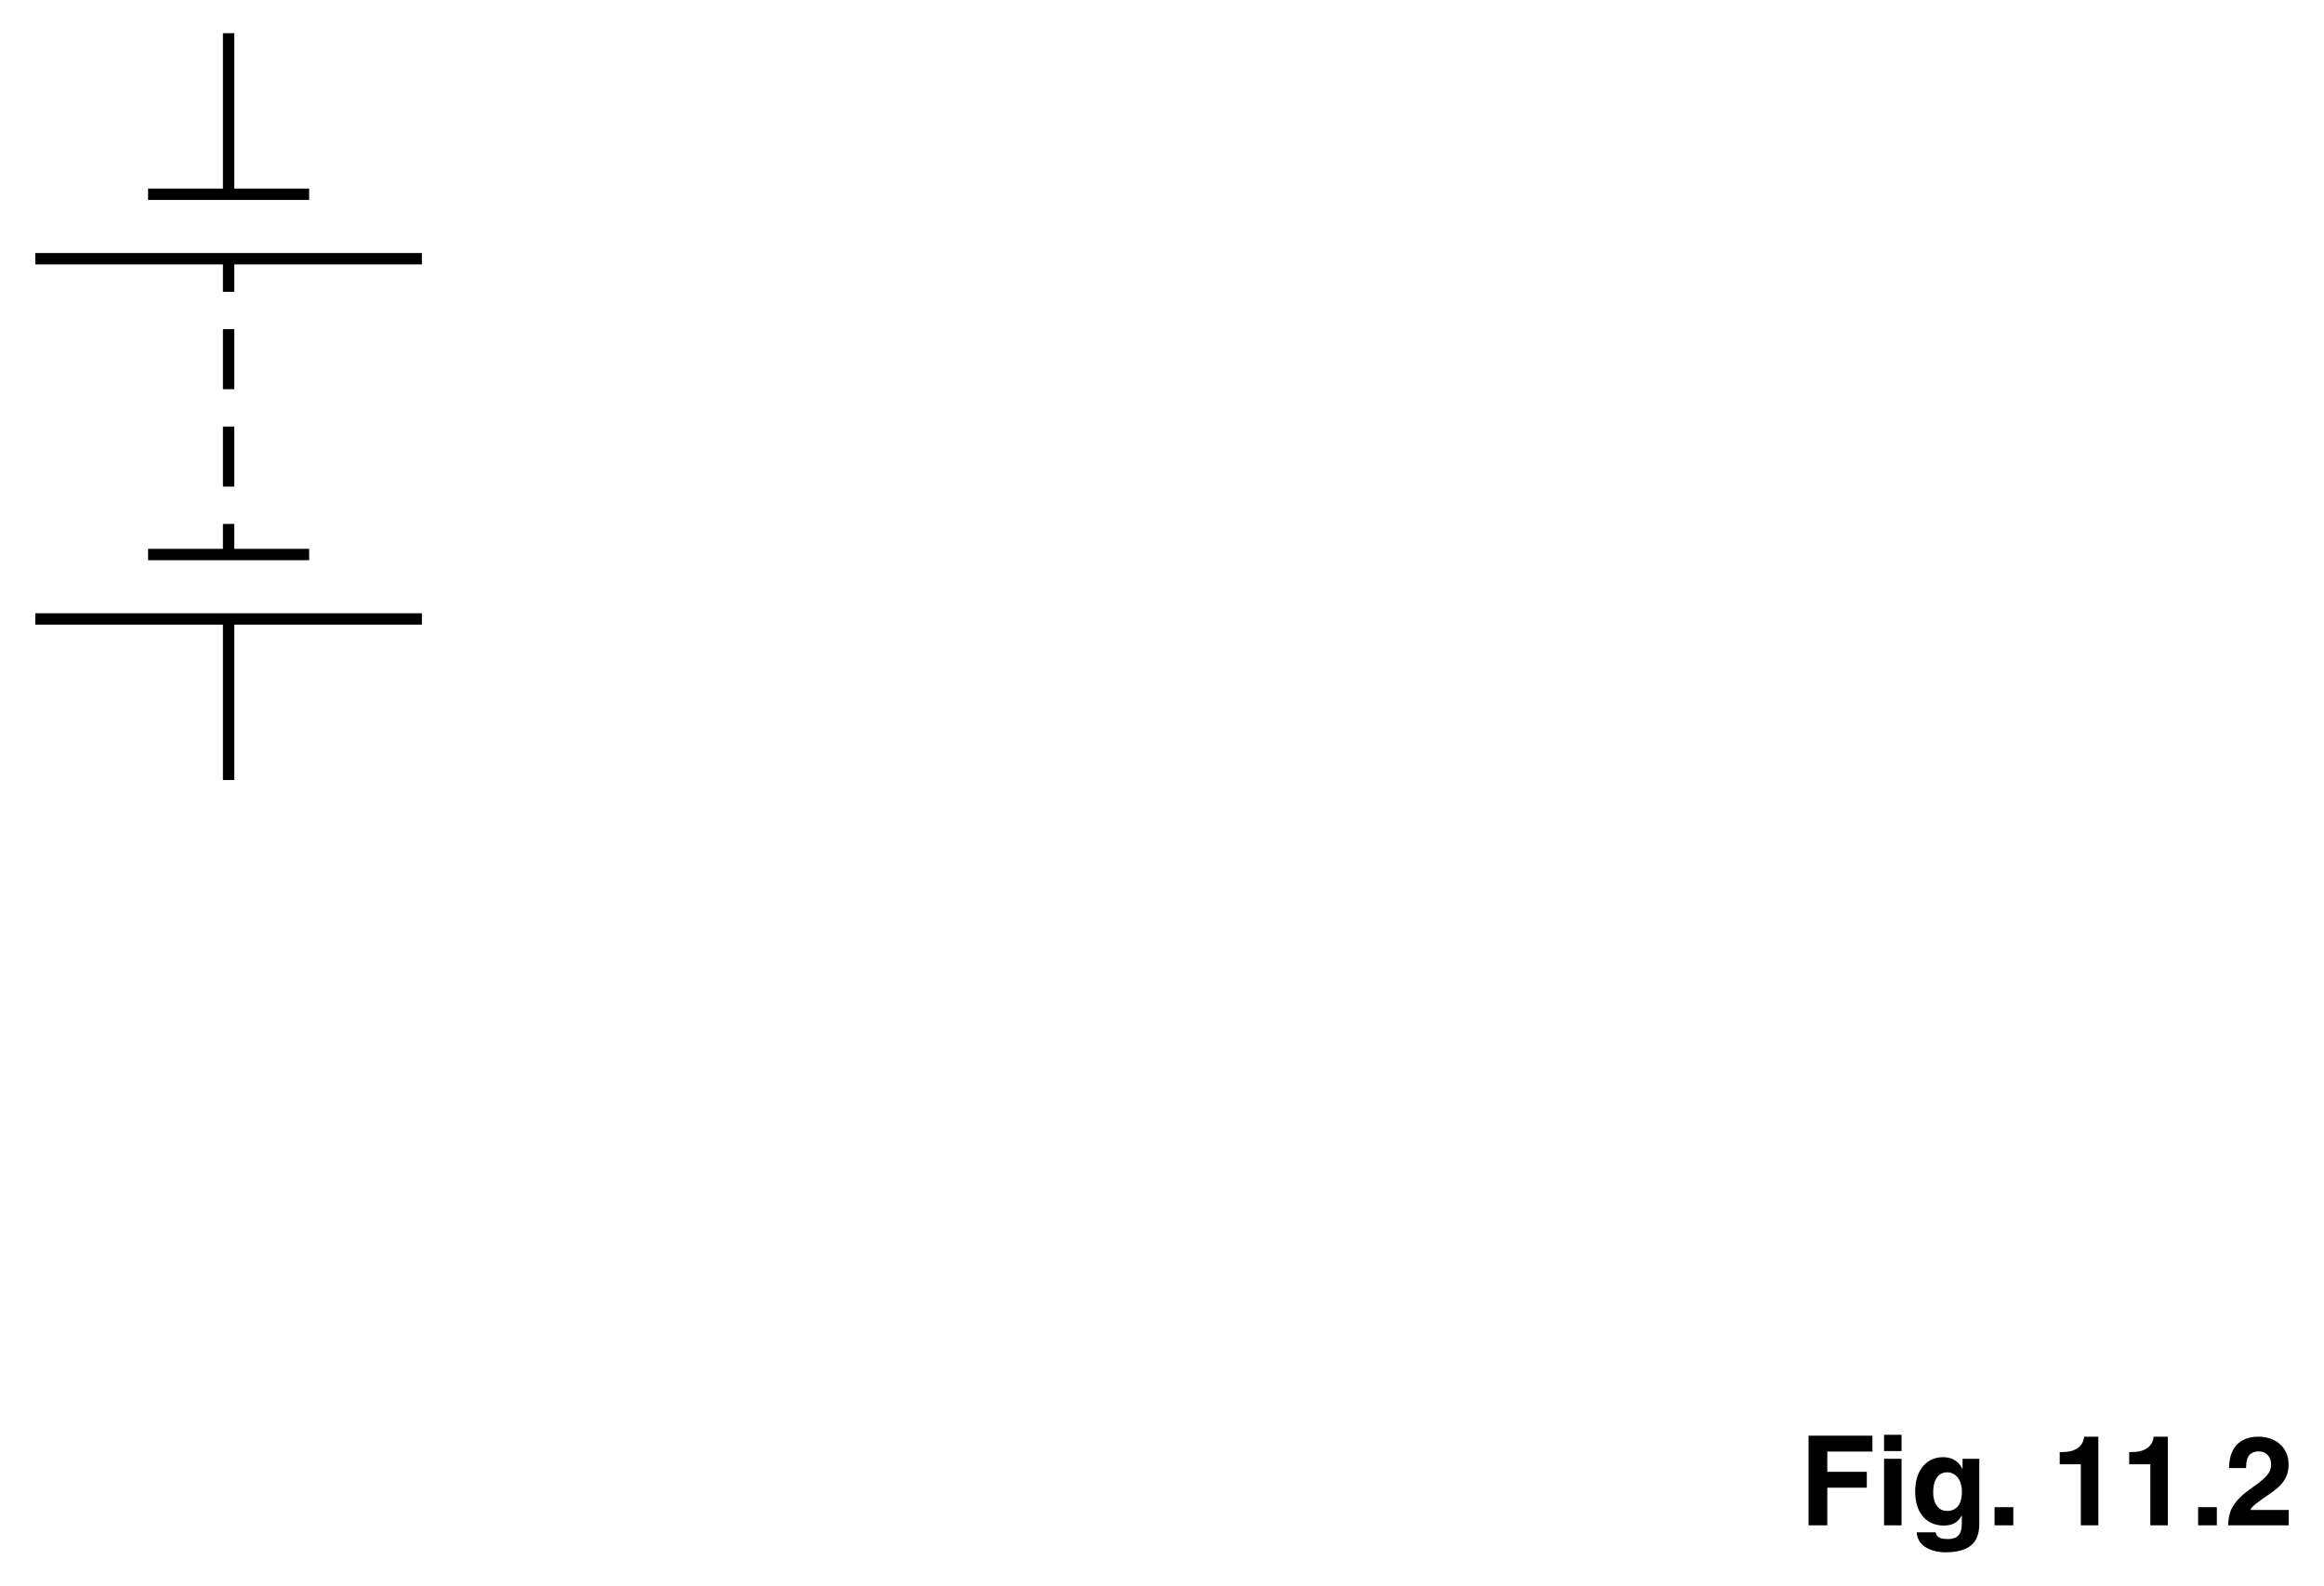
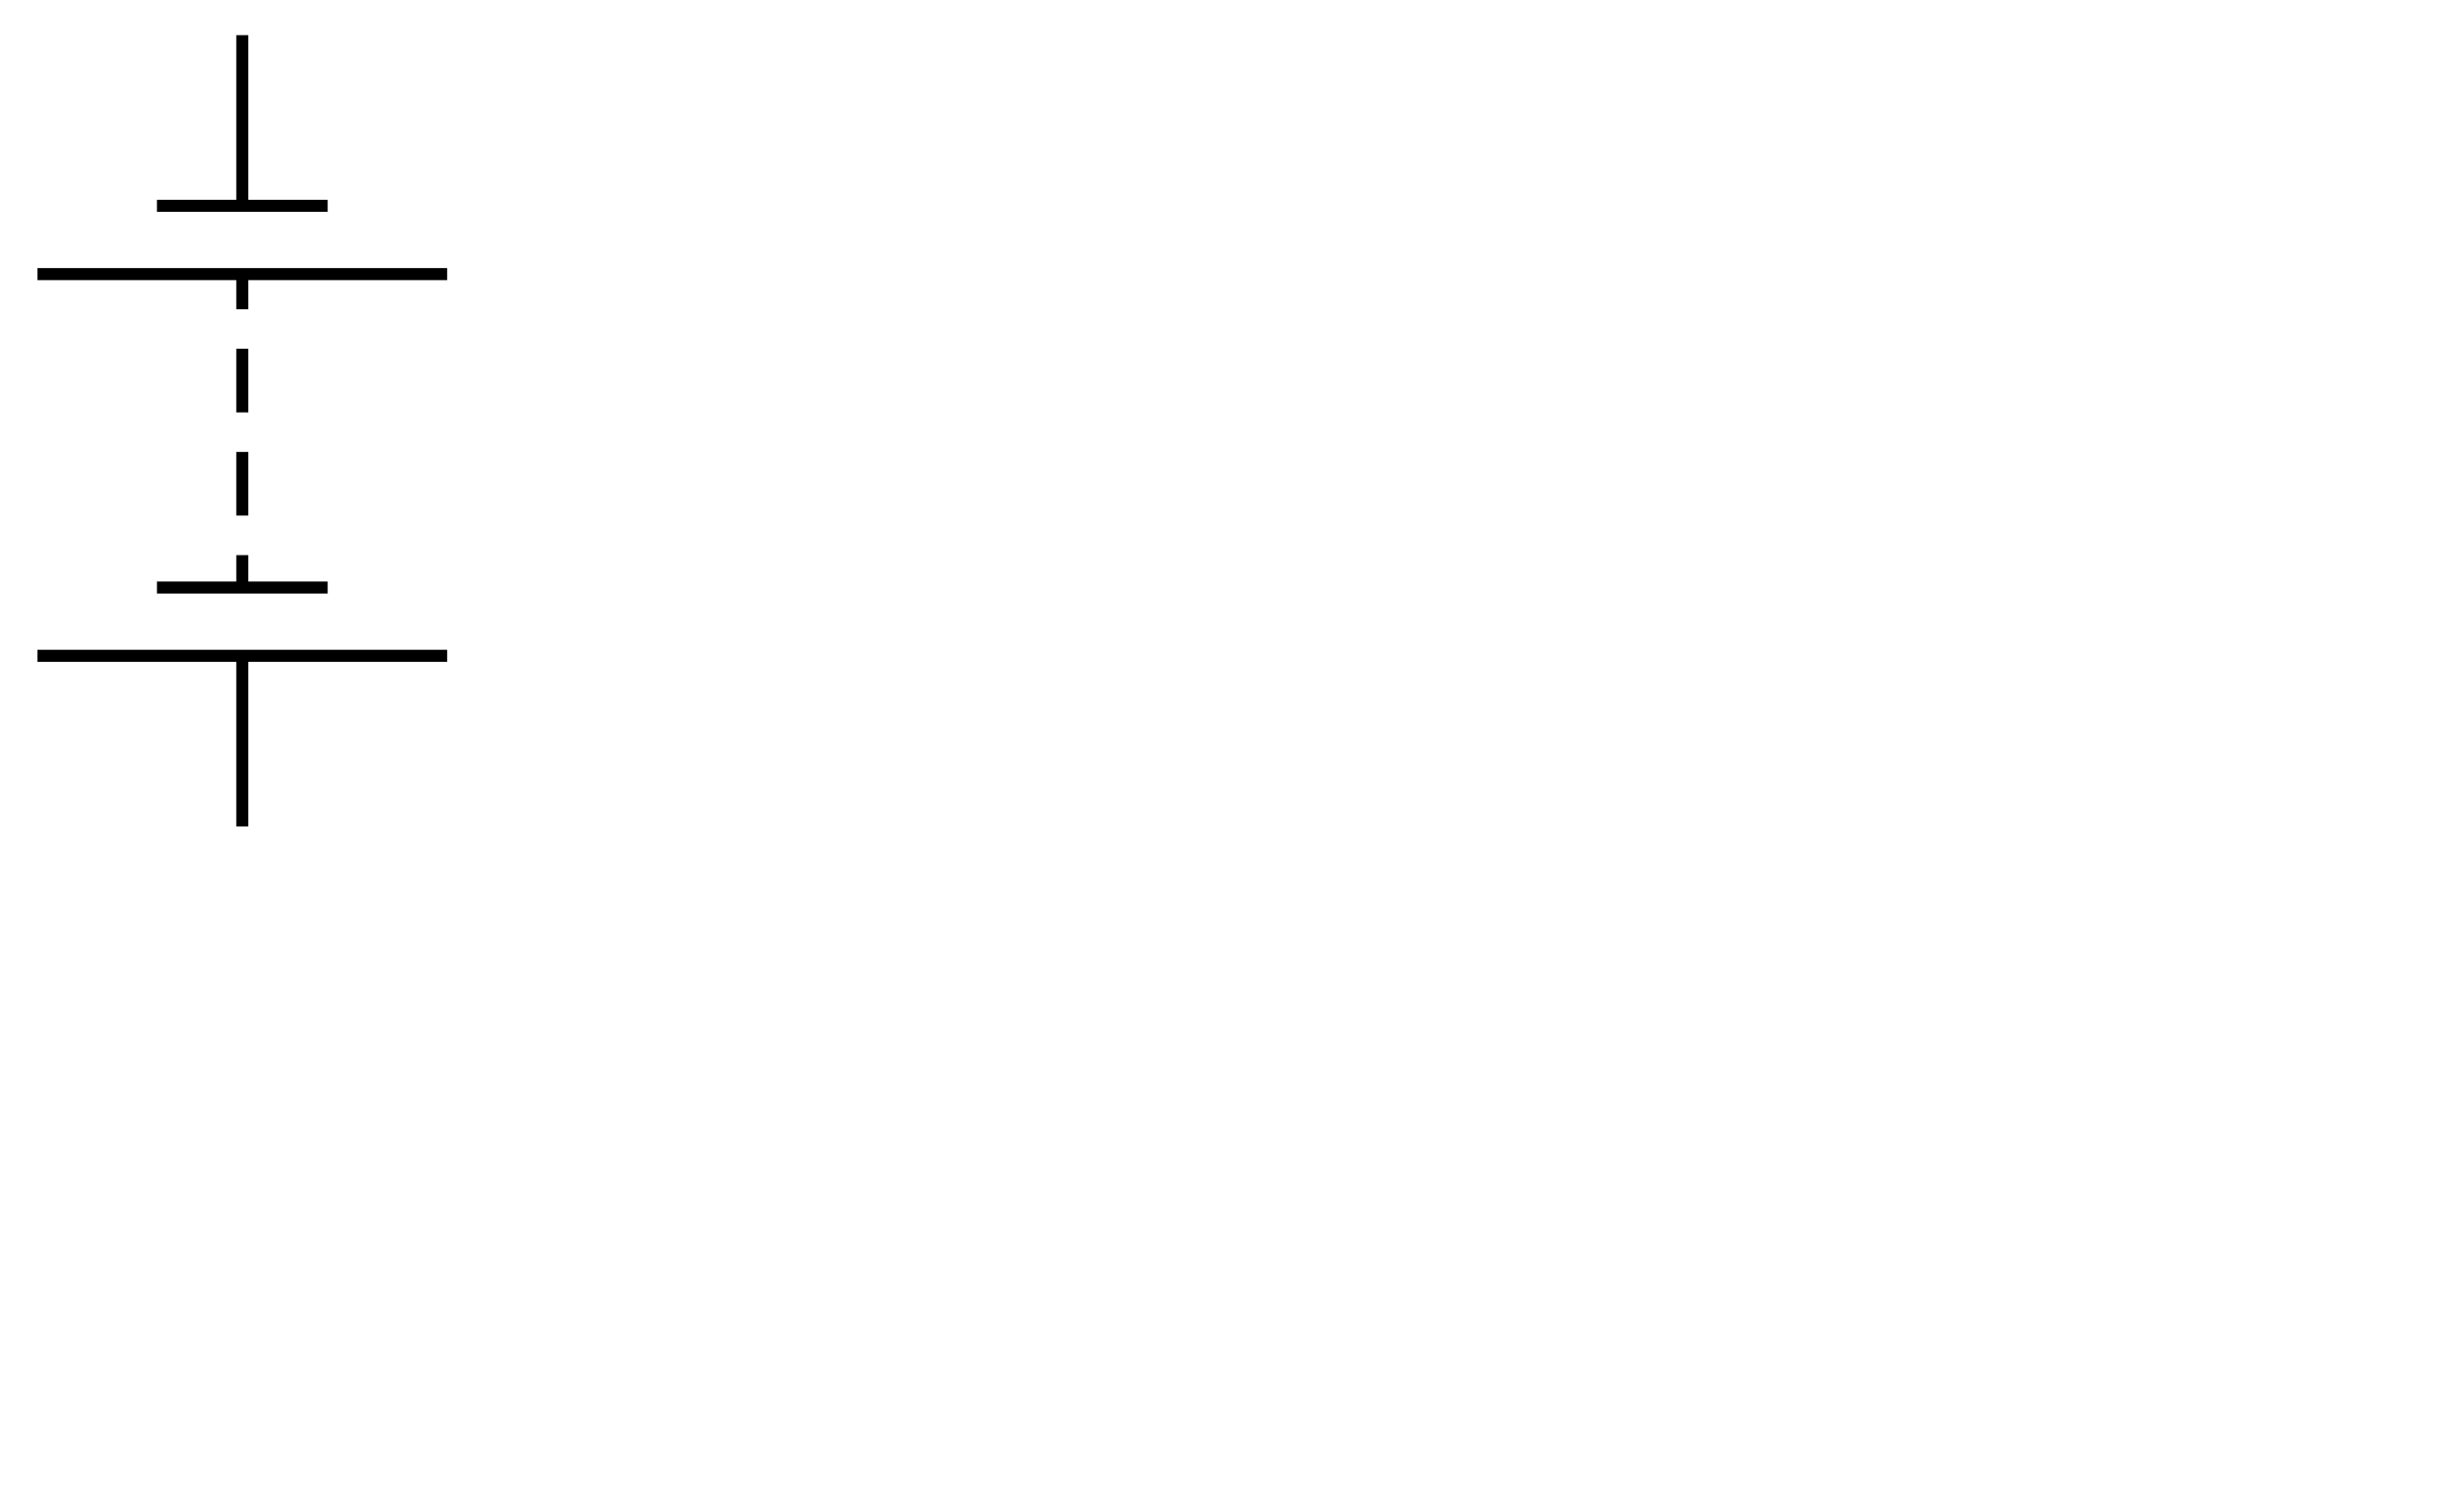
- <svg xmlns="http://www.w3.org/2000/svg" xmlns:xlink="http://www.w3.org/1999/xlink" data-id="0625_2016FM_32_q11aiii_fig11-2" data-width-mm="72.14" data-height-mm="49.21" data-measure="false" data-source="0625/32 FM 2016 p21" version="1.1" width="204.5" height="139.5" viewBox="0 0 204.5 139.5">
+ <svg xmlns="http://www.w3.org/2000/svg" data-id="0625_2016FM_32_q11aiii_fig11-2" data-width-mm="72.14" data-height-mm="44.28" data-measure="false" data-source="0625/32 FM 2016 p21" version="1.1" width="204.5" height="125.513" viewBox="0 0 204.5 125.513">
  <defs>
    <clipPath id="clip_1">
-       <path transform="matrix(1,0,0,-1,-117.5,691)" d="M117.5 551.5H322V691H117.5Z" />
+       <path transform="matrix(1,0,0,-1,-117.499,690.999)" d="M117.5 565.486H322V691H117.5Z" />
    </clipPath>
    <clipPath id="clip_2">
-       <path transform="matrix(1,0,0,-1,-117.5,691)" d="M0 0H595.22V842H0Z" />
+       <path transform="matrix(1,0,0,-1,-117.499,690.999)" d="M0 0H595.22V842H0Z" />
    </clipPath>
-     <path id="font_3_21" d="M.225 .301H.541V.428H.225V.590H.586V.717H.075V0H.225V.301Z" />
-     <path id="font_3_44" d="M.068 .532V0H.208V.532H.068M.208 .724H.068V.594H.208V.724Z" />
-     <path id="font_3_42" d="M.418 .532V.452H.416C.399 .487 .360 .545 .260 .545 .143 .545 .039 .455 .039 .271 .039 .086 .140-.002 .268-.002 .352-.002 .388 .036 .410 .077L.412 .075V.011C.412-.074 .376-.110 .301-.110 .220-.110 .209-.083 .203-.056H.051C.057-.169 .173-.216 .283-.216 .545-.216 .552-.063 .552 .028V.532H.418M.183 .263C.183 .386 .241 .424 .293 .424 .371 .424 .413 .354 .413 .268 .413 .196 .389 .115 .294 .115 .211 .115 .183 .195 .183 .263Z" />
-     <path id="font_3_4" d="M.213 .145H.063V0H.213V.145Z" />
-     <path id="font_3_1" d="" />
-     <path id="font_3_7" d="M.068 .488H.237V0H.377V.709H.263C.259 .656 .223 .586 .088 .586H.068V.488Z" />
-     <path id="font_3_8" d="M.169 .458C.170 .510 .173 .591 .271 .591 .339 .591 .369 .537 .369 .490 .369 .410 .319 .374 .190 .281 .036 .169 .030 .082 .025 0H.510V.123H.202C.218 .156 .267 .188 .361 .254 .430 .301 .509 .363 .509 .485 .509 .629 .401 .709 .265 .709 .202 .709 .033 .689 .033 .458H.169Z" />
  </defs>
  <g clip-path="url(#clip_1)">
    <g clip-path="url(#clip_2)">
-       <path transform="matrix(1,0,0,-1,20.117,68.635)" stroke-width="1" stroke-linecap="butt" stroke-miterlimit="4" stroke-linejoin="miter" fill="none" stroke="#000000" d="M0 0V14.174" />
-       <path transform="matrix(1,0,0,-1,3.109,54.461)" stroke-width="1" stroke-linecap="butt" stroke-miterlimit="4" stroke-linejoin="miter" fill="none" stroke="#000000" d="M0 0H34.016" />
-       <path transform="matrix(1,0,0,-1,13.031,48.792)" stroke-width="1" stroke-linecap="butt" stroke-miterlimit="4" stroke-linejoin="miter" fill="none" stroke="#000000" d="M0 0H14.173" />
-       <path transform="matrix(1,0,0,-1,20.117,17.093)" stroke-width="1" stroke-linecap="butt" stroke-miterlimit="4" stroke-linejoin="miter" fill="none" stroke="#000000" d="M0 0V14.173" />
-       <path transform="matrix(1,0,0,-1,3.109,22.763)" stroke-width="1" stroke-linecap="butt" stroke-miterlimit="4" stroke-linejoin="miter" fill="none" stroke="#000000" d="M0 0H34.016" />
-       <path transform="matrix(1,0,0,-1,13.030,17.093)" stroke-width="1" stroke-linecap="butt" stroke-miterlimit="4" stroke-linejoin="miter" fill="none" stroke="#000000" d="M0 0H14.174" />
-       <path transform="matrix(1,0,0,-1,20.117,48.672)" stroke-width="1" stroke-linecap="butt" stroke-miterlimit="4" stroke-linejoin="miter" fill="none" stroke="#000000" d="M0 0V2.572" />
-       <path transform="matrix(1,0,0,-1,20.117,42.814)" stroke-width="1" stroke-linecap="butt" stroke-miterlimit="4" stroke-linejoin="miter" fill="none" stroke="#000000" d="M0 0V5.283" />
-       <path transform="matrix(1,0,0,-1,20.117,34.246)" stroke-width="1" stroke-linecap="butt" stroke-miterlimit="4" stroke-linejoin="miter" fill="none" stroke="#000000" d="M0 0V5.283" />
-       <path transform="matrix(1,0,0,-1,20.117,25.678)" stroke-width="1" stroke-linecap="butt" stroke-miterlimit="4" stroke-linejoin="miter" fill="none" stroke="#000000" d="M0 0V2.755" />
-       <use data-text="F" xlink:href="#font_3_21" transform="matrix(11,0,0,-11,158.318,134.211)" />
-       <use data-text="i" xlink:href="#font_3_44" transform="matrix(11,0,0,-11,165.039,134.211)" />
-       <use data-text="g" xlink:href="#font_3_42" transform="matrix(11,0,0,-11,168.097,134.211)" />
-       <use data-text="." xlink:href="#font_3_4" transform="matrix(11,0,0,-11,174.818,134.211)" />
-       <use data-text="1" xlink:href="#font_3_7" transform="matrix(11,0,0,-11,180.496,134.211)" />
-       <use data-text="1" xlink:href="#font_3_7" transform="matrix(11,0,0,-11,186.612,134.211)" />
-       <use data-text="." xlink:href="#font_3_4" transform="matrix(11,0,0,-11,192.728,134.211)" />
-       <use data-text="2" xlink:href="#font_3_8" transform="matrix(11,0,0,-11,195.786,134.211)" />
+       <path transform="matrix(1,0,0,-1,20.118,68.635)" stroke-width="1" stroke-linecap="butt" stroke-miterlimit="4" stroke-linejoin="miter" fill="none" stroke="#000000" d="M0 0V14.174" />
+       <path transform="matrix(1,0,0,-1,3.110,54.461)" stroke-width="1" stroke-linecap="butt" stroke-miterlimit="4" stroke-linejoin="miter" fill="none" stroke="#000000" d="M0 0H34.016" />
+       <path transform="matrix(1,0,0,-1,13.032,48.792)" stroke-width="1" stroke-linecap="butt" stroke-miterlimit="4" stroke-linejoin="miter" fill="none" stroke="#000000" d="M0 0H14.173" />
+       <path transform="matrix(1,0,0,-1,20.118,17.093)" stroke-width="1" stroke-linecap="butt" stroke-miterlimit="4" stroke-linejoin="miter" fill="none" stroke="#000000" d="M0 0V14.173" />
+       <path transform="matrix(1,0,0,-1,3.110,22.763)" stroke-width="1" stroke-linecap="butt" stroke-miterlimit="4" stroke-linejoin="miter" fill="none" stroke="#000000" d="M0 0H34.016" />
+       <path transform="matrix(1,0,0,-1,13.031,17.093)" stroke-width="1" stroke-linecap="butt" stroke-miterlimit="4" stroke-linejoin="miter" fill="none" stroke="#000000" d="M0 0H14.174" />
+       <path transform="matrix(1,0,0,-1,20.118,48.672)" stroke-width="1" stroke-linecap="butt" stroke-miterlimit="4" stroke-linejoin="miter" fill="none" stroke="#000000" d="M0 0V2.572" />
+       <path transform="matrix(1,0,0,-1,20.118,42.814)" stroke-width="1" stroke-linecap="butt" stroke-miterlimit="4" stroke-linejoin="miter" fill="none" stroke="#000000" d="M0 0V5.283" />
+       <path transform="matrix(1,0,0,-1,20.118,34.246)" stroke-width="1" stroke-linecap="butt" stroke-miterlimit="4" stroke-linejoin="miter" fill="none" stroke="#000000" d="M0 0V5.283" />
+       <path transform="matrix(1,0,0,-1,20.118,25.678)" stroke-width="1" stroke-linecap="butt" stroke-miterlimit="4" stroke-linejoin="miter" fill="none" stroke="#000000" d="M0 0V2.755" />
    </g>
  </g>
</svg>
